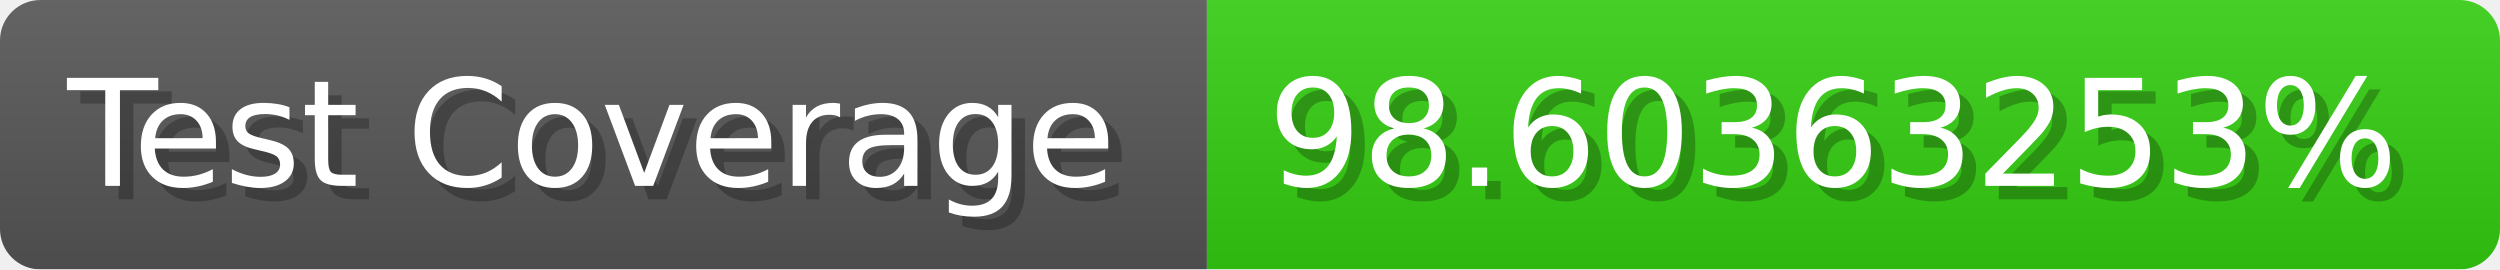
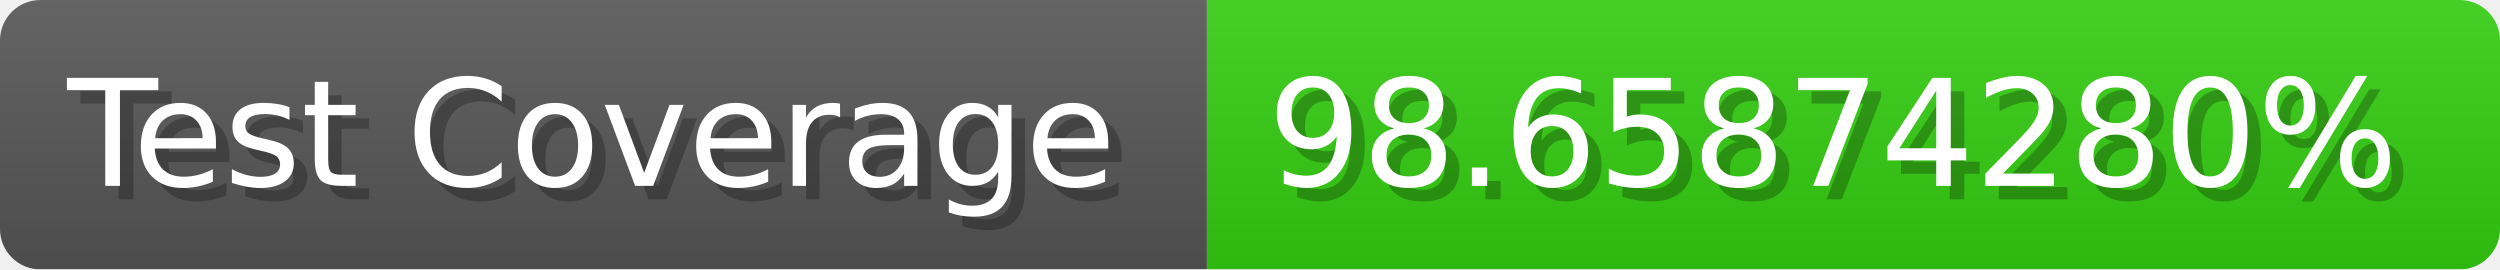
- <svg xmlns="http://www.w3.org/2000/svg" width="185.6" height="20" viewBox="0 0 1856 200" role="img" aria-label="Test Coverage: 98.60363253%">
+ <svg xmlns="http://www.w3.org/2000/svg" width="185.6" height="20" viewBox="0 0 1856 200" role="img" aria-label="Test Coverage: 98.65874280%">
  <linearGradient id="a" x2="0" y2="100%">
    <stop offset="0" stop-opacity=".1" stop-color="#EEE" />
    <stop offset="1" stop-opacity=".1" />
  </linearGradient>
  <mask id="m">
    <rect width="1856" height="200" rx="30" fill="#FFF" />
  </mask>
  <g mask="url(#m)">
    <rect width="896" height="200" fill="#555" />
    <rect width="960" height="200" fill="#3C1" x="896" />
    <rect width="1856" height="200" fill="url(#a)" />
  </g>
  <g aria-hidden="true" fill="#fff" text-anchor="start" font-family="Verdana,DejaVu Sans,sans-serif" font-size="110">
    <text x="60" y="148" textLength="796" fill="#000" opacity="0.25">Test Coverage</text>
    <text x="50" y="138" textLength="796">Test Coverage</text>
-     <text x="951" y="148" textLength="860" fill="#000" opacity="0.25">98.60363253%</text>
-     <text x="941" y="138" textLength="860">98.60363253%</text>
+     <text x="951" y="148" textLength="860" fill="#000" opacity="0.25">98.65874280%</text>
+     <text x="941" y="138" textLength="860">98.65874280%</text>
  </g>
</svg>
